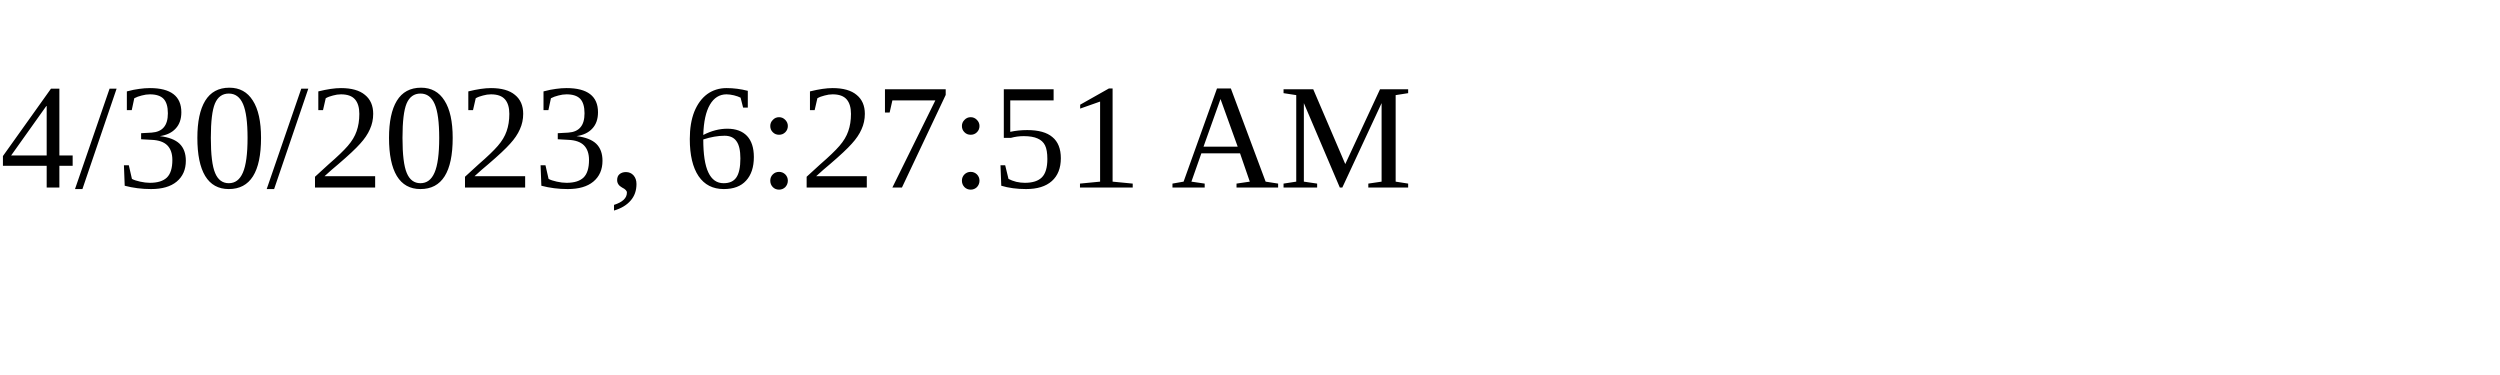
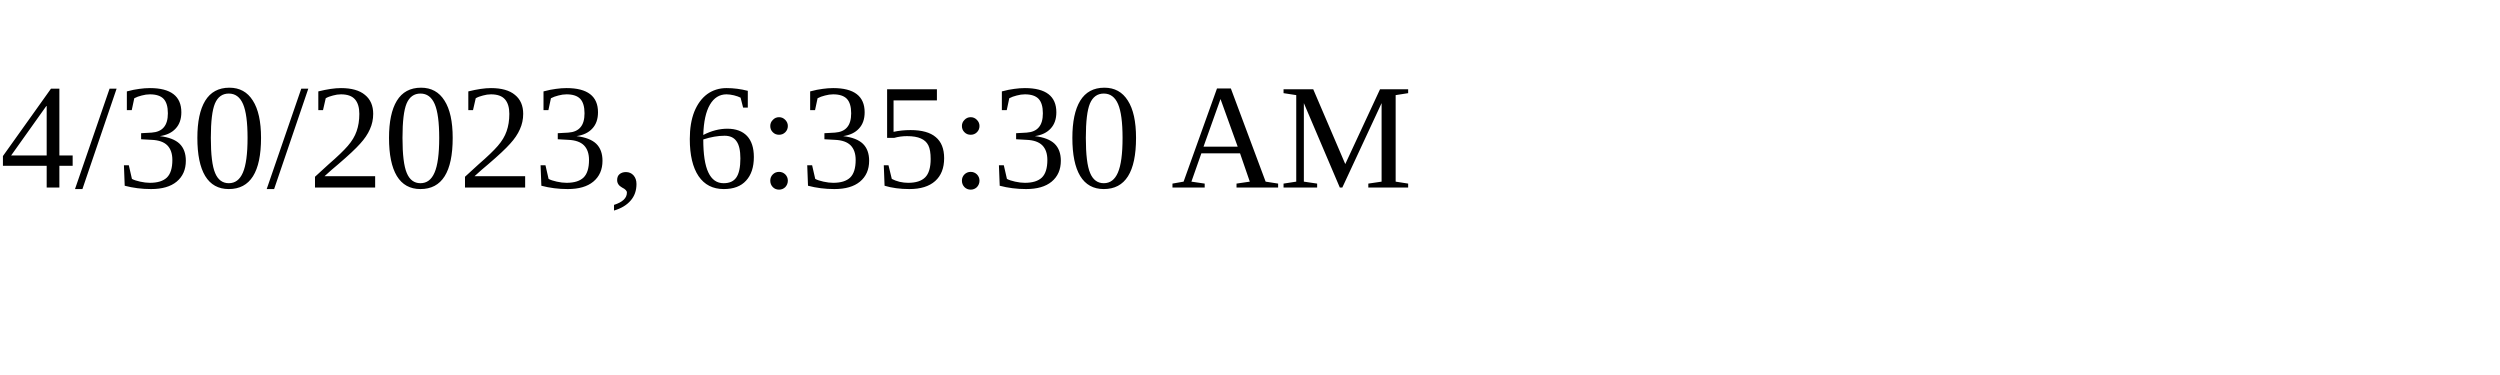
<svg xmlns="http://www.w3.org/2000/svg" height="30" width="200">
-   <text x="0" y="15">4/30/2023, 6:27:51 AM</text>
+   <text x="0" y="15">4/30/2023, 6:35:30 AM</text>
</svg>
